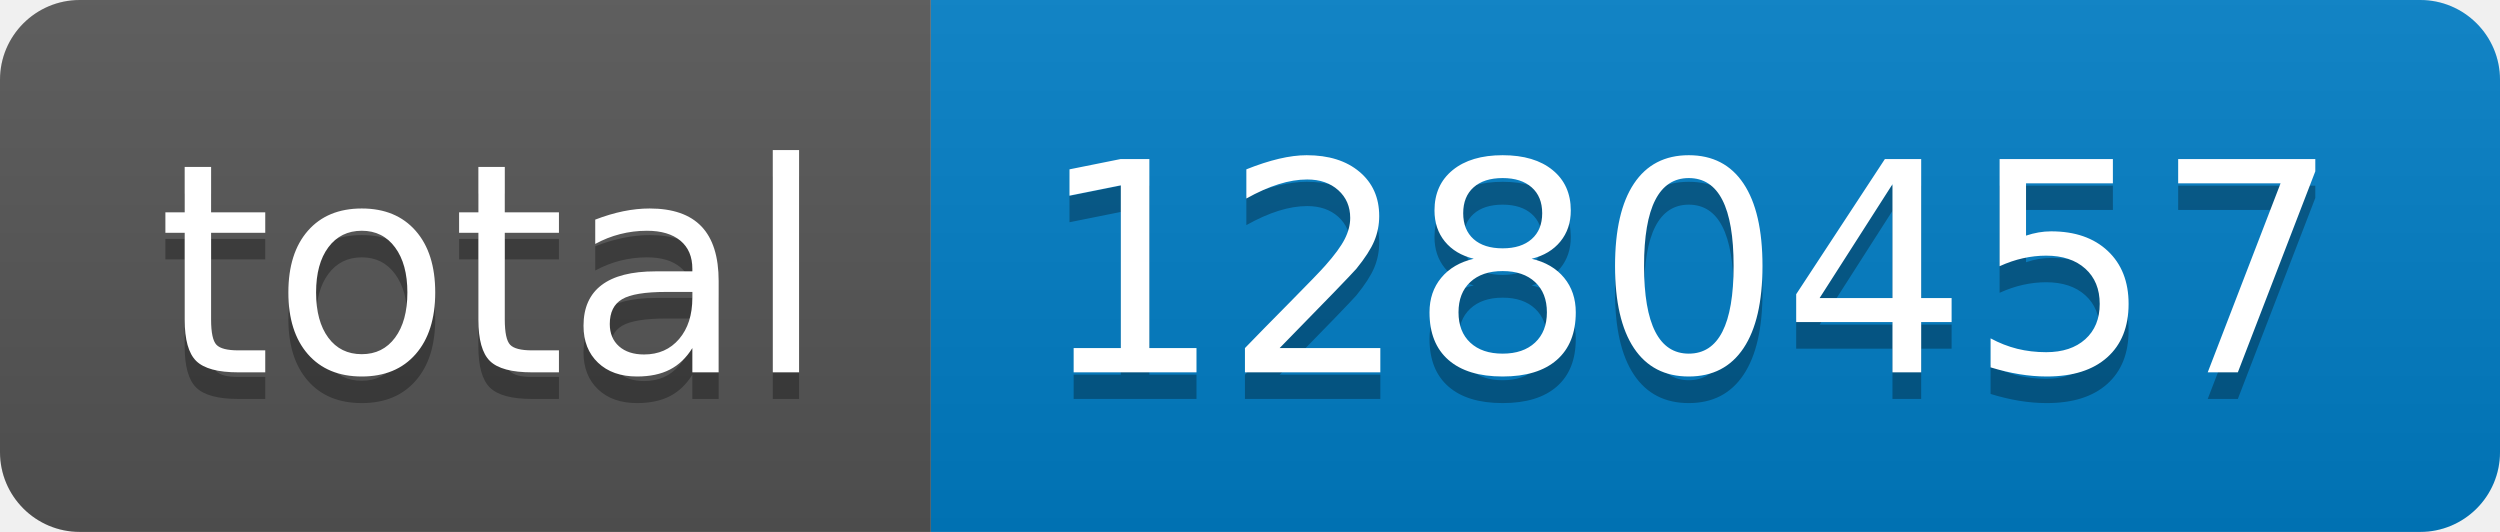
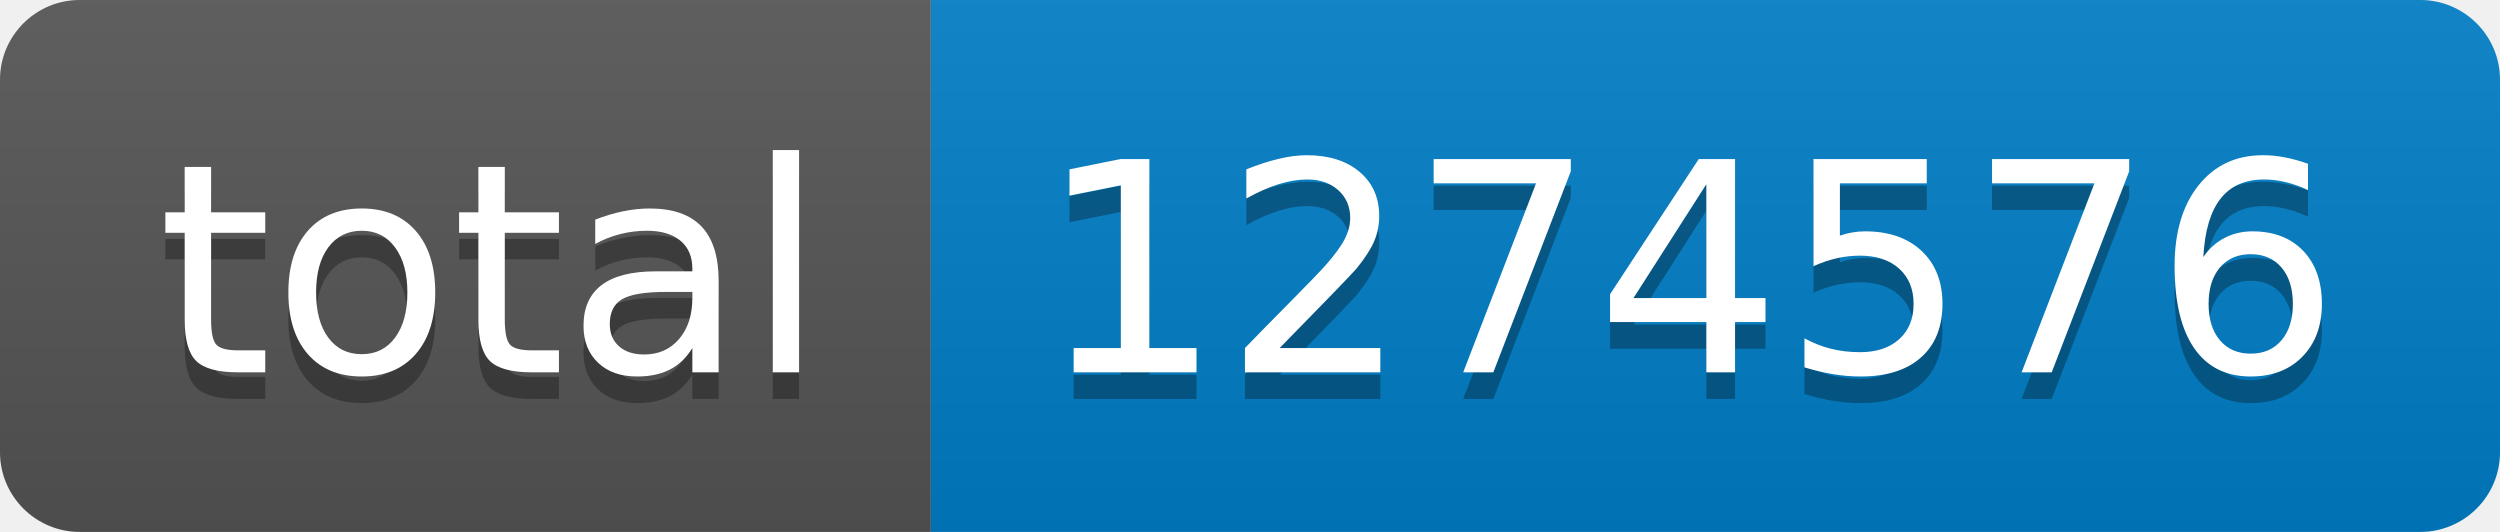
- <svg xmlns="http://www.w3.org/2000/svg" width="94" height="20" role="img" aria-label="total: 1280457">
+ <svg xmlns="http://www.w3.org/2000/svg" width="94" height="20" role="img" aria-label="total: 1274576">
  <linearGradient id="s" x2="0" y2="100%">
    <stop offset="0" stop-color="#bbb" stop-opacity=".1" />
    <stop offset="1" stop-opacity=".1" />
  </linearGradient>
  <clipPath id="r">
    <rect width="94" height="20" rx="3" fill="#fff" />
  </clipPath>
  <g clip-path="url(#r)">
    <rect width="35" height="20" fill="#555" />
    <rect x="35" width="59" height="20" fill="#007ec6" />
    <rect width="94" height="20" fill="url(#s)" />
  </g>
  <g fill="#fff" text-anchor="middle" font-family="Verdana,Geneva,DejaVu Sans,sans-serif" text-rendering="geometricPrecision" font-size="110">
    <text aria-hidden="true" x="185" y="150" fill="#010101" fill-opacity=".3" transform="scale(.1)" textLength="250">total</text>
    <text x="185" y="140" transform="scale(.1)" fill="#fff" textLength="250">total</text>
-     <text aria-hidden="true" x="635" y="150" fill="#010101" fill-opacity=".3" transform="scale(.1)" textLength="490">1280457</text>
-     <text x="635" y="140" transform="scale(.1)" fill="#fff" textLength="490">1280457</text>
+     <text aria-hidden="true" x="635" y="150" fill="#010101" fill-opacity=".3" transform="scale(.1)" textLength="490">1274576</text>
+     <text x="635" y="140" transform="scale(.1)" fill="#fff" textLength="490">1274576</text>
  </g>
</svg>
